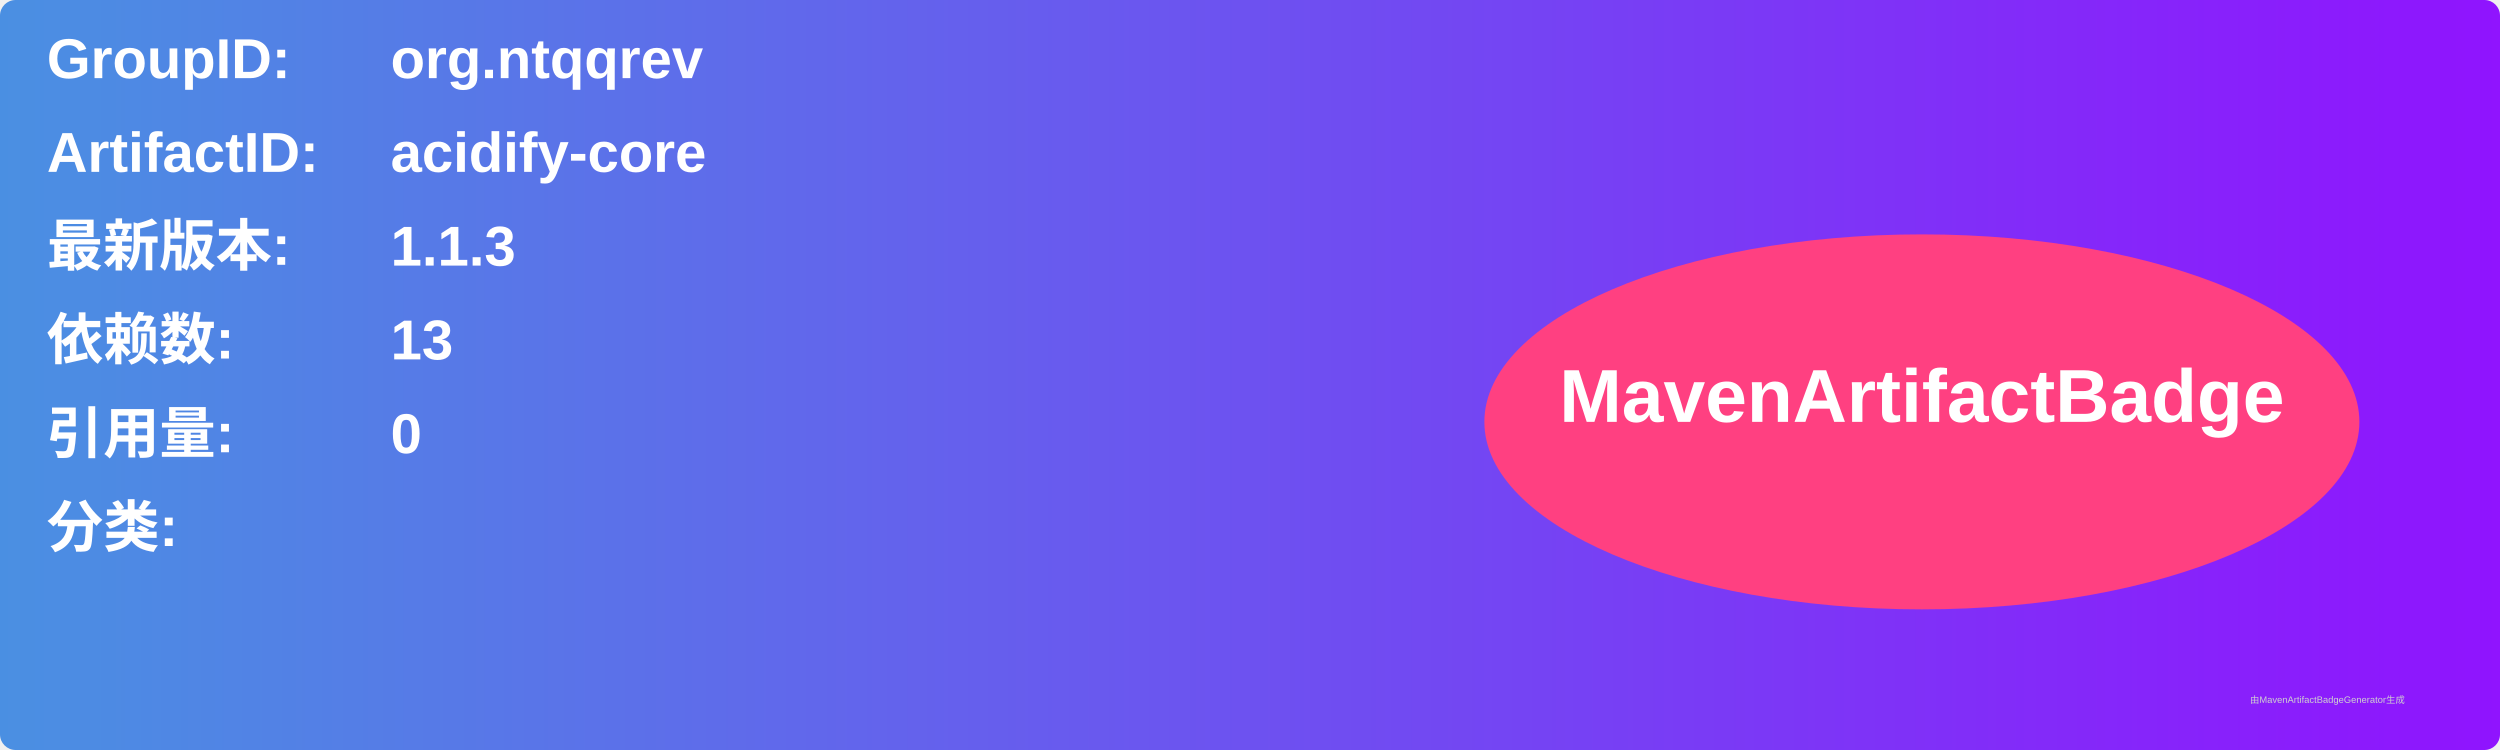
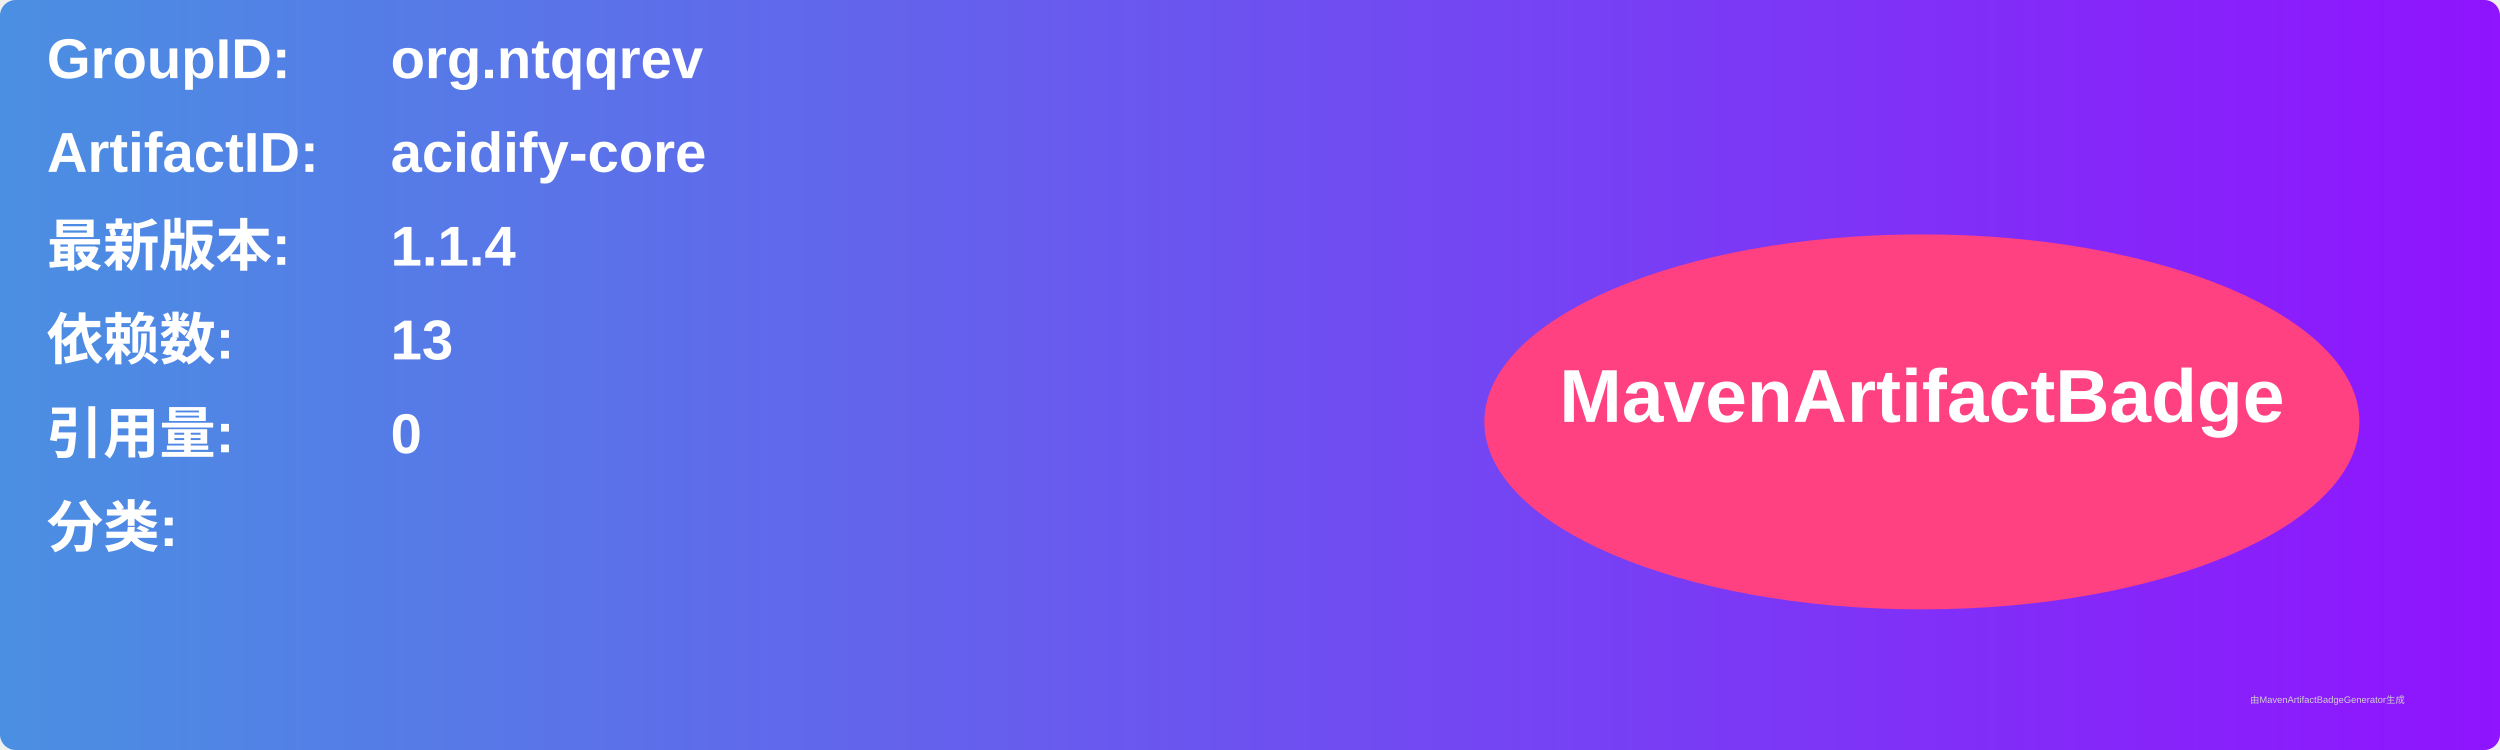
<svg xmlns="http://www.w3.org/2000/svg" width="800" height="240" viewBox="0 0 800 240">
  <linearGradient id="grad" x1="0%" y1="0%" x2="100%" y2="0%">
    <stop offset="0%" stop-color="#4a90e2" />
    <stop offset="100%" stop-color="#9013fe" />
  </linearGradient>
  <rect width="100%" height="100%" rx="5" ry="5" fill="url(#grad)" />
  <g transform="translate(15, 15)">
    <text x="0" y="10" font-family="Arial" font-size="18" fill="white" font-weight="bold" width="260">GroupID:</text>
    <text x="110" y="10" font-family="Arial" font-size="18" fill="white" font-weight="bold" width="460">org.ntqqrev</text>
    <text x="0" y="40" font-family="Arial" font-size="18" fill="white" font-weight="bold" width="260">ArtifactID:</text>
    <text x="110" y="40" font-family="Arial" font-size="18" fill="white" font-weight="bold" width="460">acidify-core</text>
    <text x="0" y="70" font-family="Arial" font-size="18" fill="white" font-weight="bold">最新版本:</text>
    <text x="110" y="70" font-family="Arial" font-size="18" fill="white" font-weight="bold">
-       <tspan font-weight="bold">1.1.3</tspan>
+       <tspan font-weight="bold">1.1.4</tspan>
    </text>
    <text x="0" y="100" font-family="Arial" font-size="18" fill="white" font-weight="bold">依赖数: </text>
    <text x="110" y="100" font-family="Arial" font-size="18" fill="white">
      <tspan font-weight="bold">13</tspan>
    </text>
    <text x="0" y="130" font-family="Arial" font-size="18" fill="white" font-weight="bold">引用量: </text>
    <text x="110" y="130" font-family="Arial" font-size="18" fill="white">
      <tspan font-weight="bold">0</tspan>
    </text>
    <text x="0" y="160" font-family="Arial" font-size="18" fill="white" font-weight="bold">分类:</text>
    <text x="10" y="190" font-family="Arial" font-size="10" fill="white">
      <tspan font-weight="bold" />
    </text>
    <ellipse cx="600" cy="120" rx="140" ry="60" fill="#ff4081" />
    <text x="600" y="120" text-anchor="middle" font-family="Arial" font-size="24" fill="white" font-weight="bold">MavenArtifactBadge</text>
  </g>
  <text x="720" y="225" font-family="Arial" font-size="3" fill="#d0d0d0">由MavenArtifactBadgeGenerator生成</text>
</svg>
